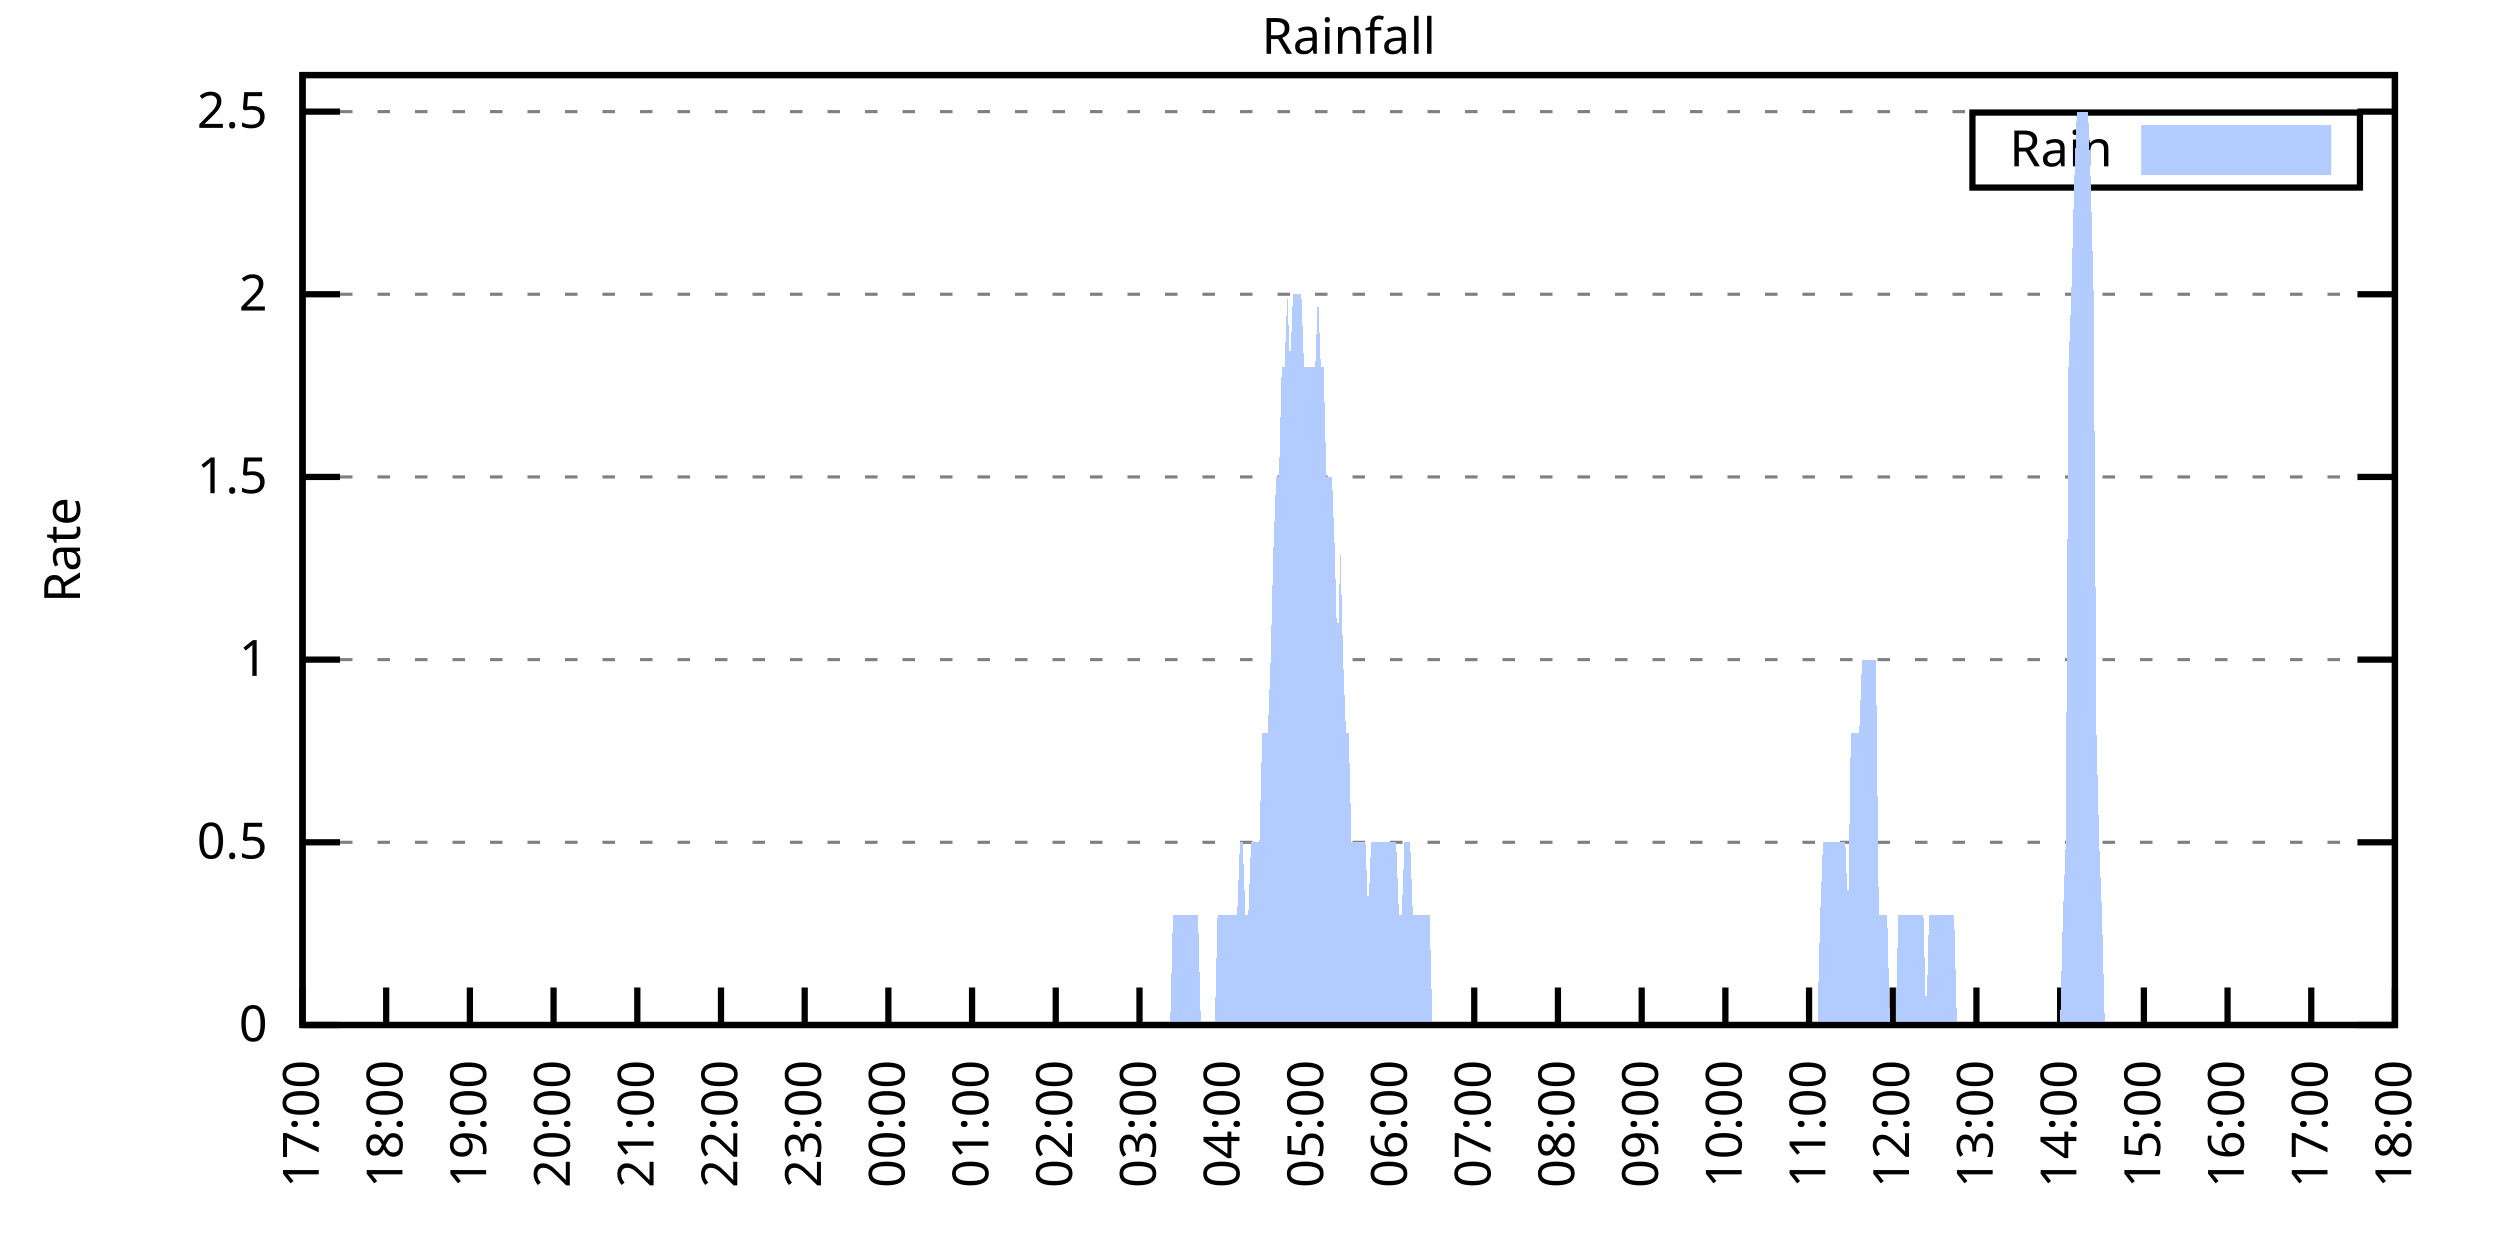
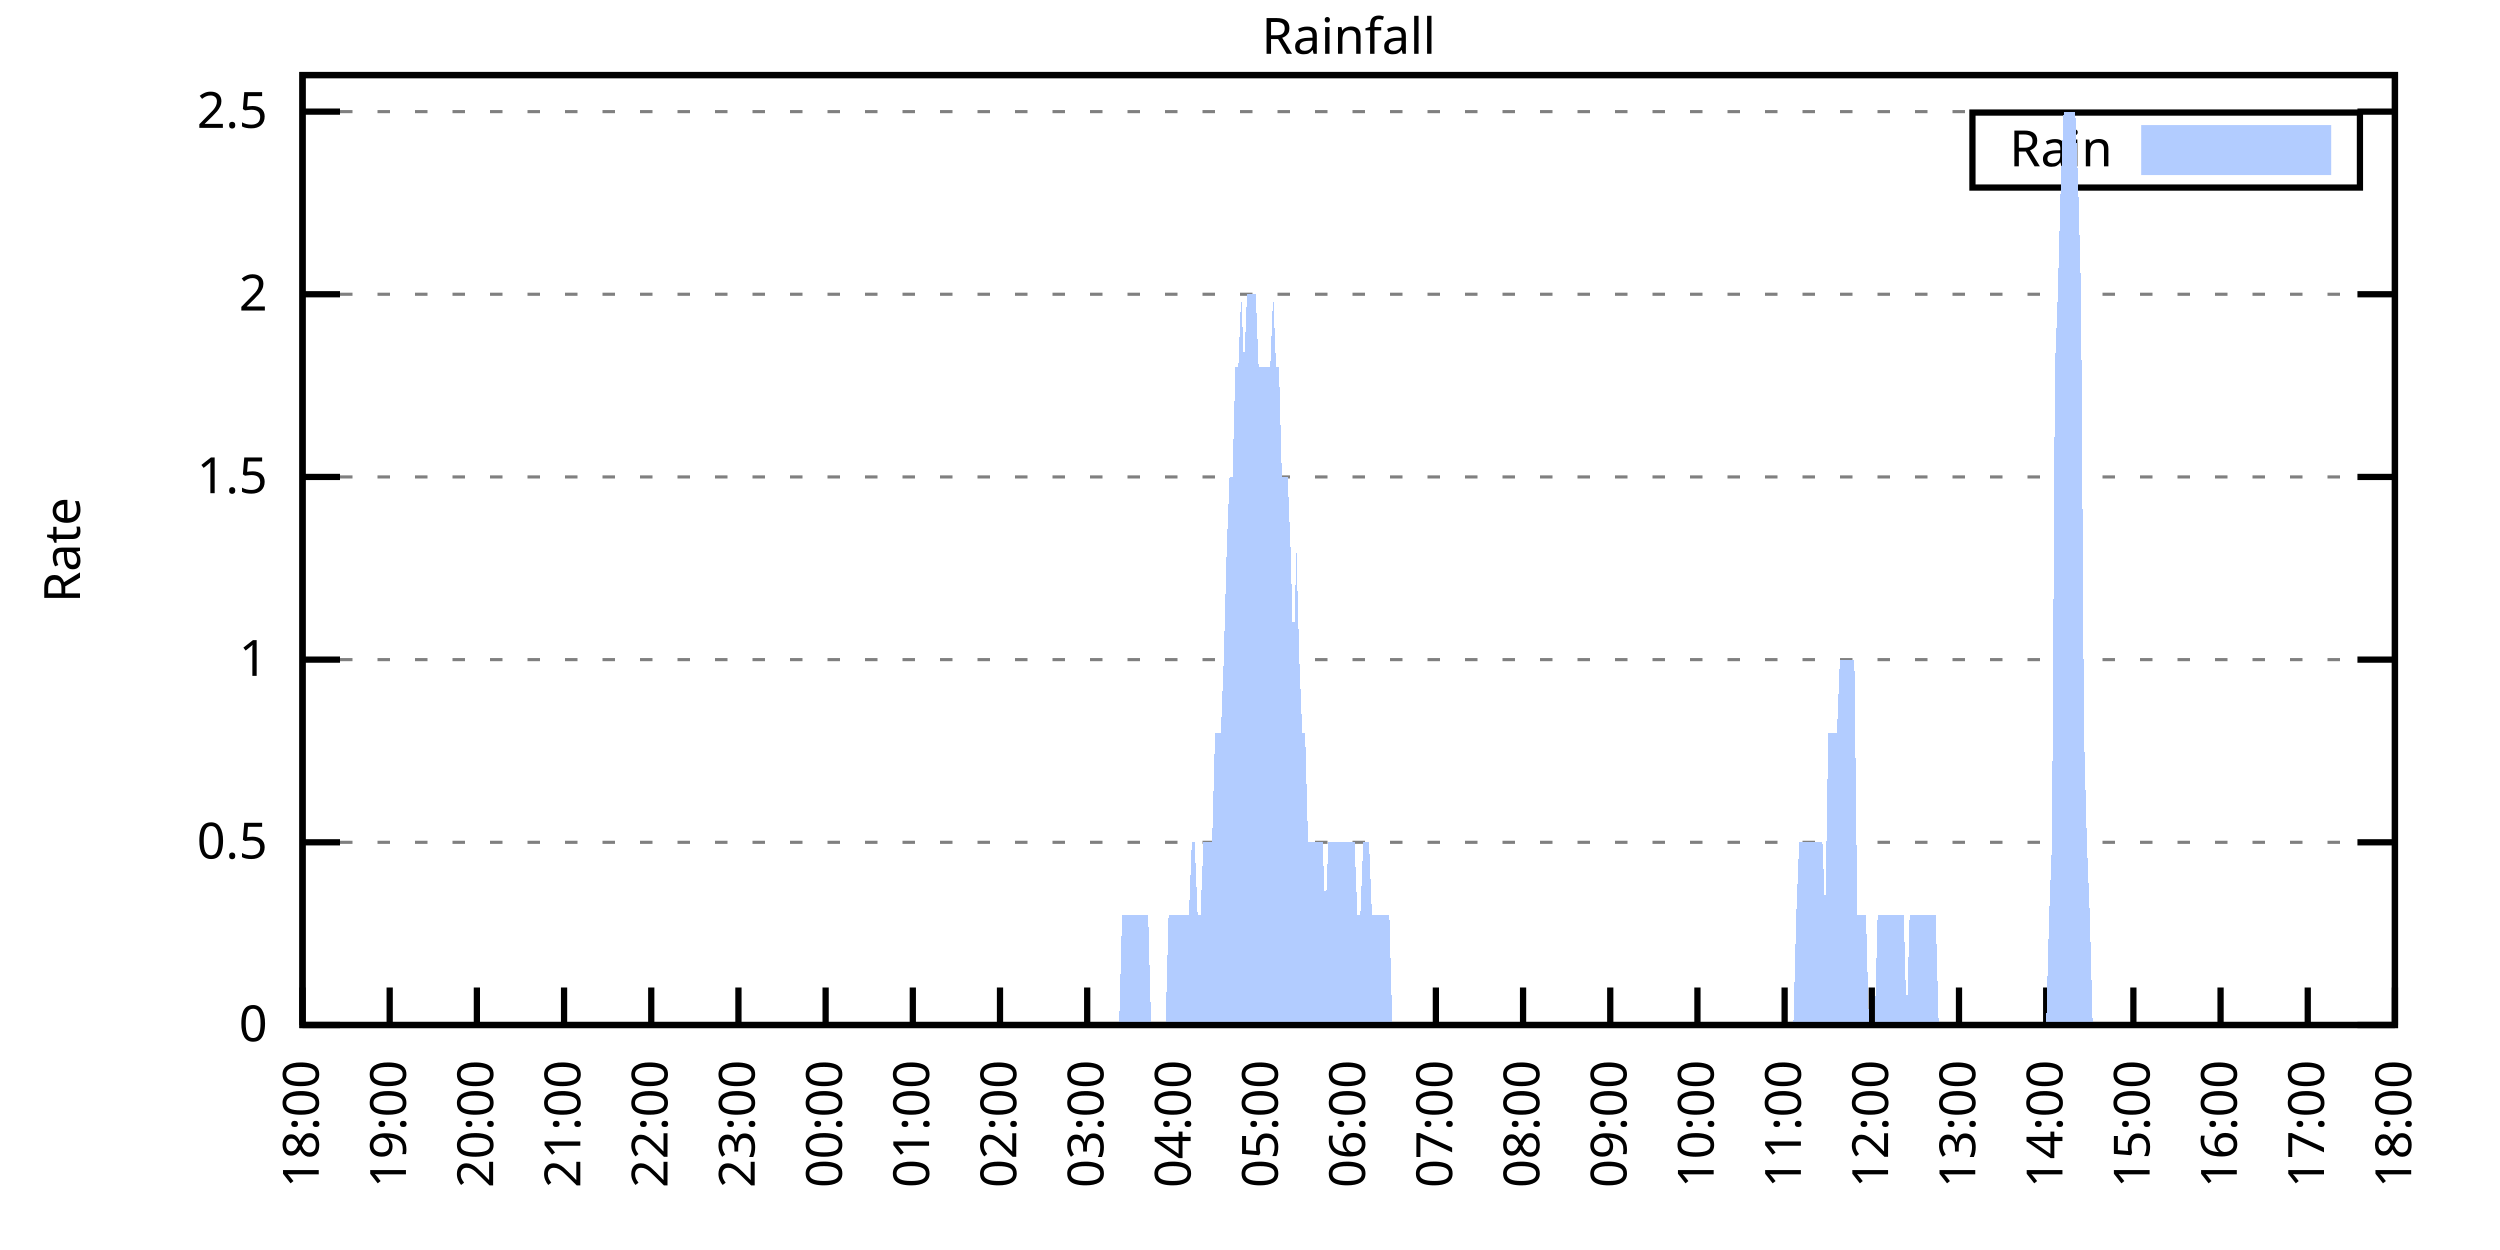
<svg xmlns="http://www.w3.org/2000/svg" xmlns:xlink="http://www.w3.org/1999/xlink" width="400" height="200" viewBox="0 0 400 200">
  <g id="gnuplot_canvas">
    <rect x="0" y="0" width="400" height="200" fill="none" />
    <defs>
      <circle id="gpDot" r="0.5" stroke-width="0.5" stroke="currentColor" />
      <path id="gpPt0" stroke-width="0.333" stroke="currentColor" d="M-1,0 h2 M0,-1 v2" />
      <path id="gpPt1" stroke-width="0.333" stroke="currentColor" d="M-1,-1 L1,1 M1,-1 L-1,1" />
      <path id="gpPt2" stroke-width="0.333" stroke="currentColor" d="M-1,0 L1,0 M0,-1 L0,1 M-1,-1 L1,1 M-1,1 L1,-1" />
      <rect id="gpPt3" stroke-width="0.333" stroke="currentColor" x="-1" y="-1" width="2" height="2" />
      <rect id="gpPt4" stroke-width="0.333" stroke="currentColor" fill="currentColor" x="-1" y="-1" width="2" height="2" />
      <circle id="gpPt5" stroke-width="0.333" stroke="currentColor" cx="0" cy="0" r="1" />
      <use xlink:href="#gpPt5" id="gpPt6" fill="currentColor" stroke="none" />
      <path id="gpPt7" stroke-width="0.333" stroke="currentColor" d="M0,-1.33 L-1.33,0.67 L1.33,0.67 z" />
      <use xlink:href="#gpPt7" id="gpPt8" fill="currentColor" stroke="none" />
      <use xlink:href="#gpPt7" id="gpPt9" stroke="currentColor" transform="rotate(180)" />
      <use xlink:href="#gpPt9" id="gpPt10" fill="currentColor" stroke="none" />
      <use xlink:href="#gpPt3" id="gpPt11" stroke="currentColor" transform="rotate(45)" />
      <use xlink:href="#gpPt11" id="gpPt12" fill="currentColor" stroke="none" />
      <path id="gpPt13" stroke-width="0.333" stroke="currentColor" d="M0,1.330 L1.265,0.411 L0.782,-1.067 L-0.782,-1.076 L-1.265,0.411 z" />
      <use xlink:href="#gpPt13" id="gpPt14" fill="currentColor" stroke="none" />
      <filter id="textbox" filterUnits="objectBoundingBox" x="0" y="0" height="1" width="1">
        <feFlood flood-color="white" flood-opacity="1" result="bgnd" />
        <feComposite in="SourceGraphic" in2="bgnd" operator="atop" />
      </filter>
      <filter id="greybox" filterUnits="objectBoundingBox" x="0" y="0" height="1" width="1">
        <feFlood flood-color="lightgrey" flood-opacity="1" result="grey" />
        <feComposite in="SourceGraphic" in2="grey" operator="atop" />
      </filter>
    </defs>
    <g fill="none" color="white" stroke="currentColor" stroke-width="1.00" stroke-linecap="butt" stroke-linejoin="miter">
</g>
    <g fill="none" color="black" stroke="currentColor" stroke-width="1.00" stroke-linecap="butt" stroke-linejoin="miter">
      <g stroke="none" shape-rendering="crispEdges">
        <polygon fill="rgb(255, 255, 255)" points="48.40,164.00 383.18,164.00 383.18,12.02 48.40,12.02 " />
      </g>
    </g>
    <g fill="none" color="black" stroke="currentColor" stroke-width="1.00" stroke-linecap="butt" stroke-linejoin="miter">
</g>
    <g fill="none" color="black" stroke="black" stroke-width="0.50" stroke-linecap="butt" stroke-linejoin="miter">
</g>
    <g fill="none" color="gray" stroke="currentColor" stroke-width="0.50" stroke-linecap="butt" stroke-linejoin="miter">
      <path stroke="gray" stroke-dasharray="2,4" class="gridline" d="M48.40,164.00 L383.19,164.00  " />
    </g>
    <g fill="none" color="gray" stroke="gray" stroke-width="1.00" stroke-linecap="butt" stroke-linejoin="miter">
</g>
    <g fill="none" color="black" stroke="currentColor" stroke-width="1.00" stroke-linecap="butt" stroke-linejoin="miter">
      <path stroke="black" d="M48.40,164.00 L54.40,164.00 M383.19,164.00 L377.19,164.00  " />
      <g transform="translate(42.80,166.60)" stroke="none" fill="black" font-family="Sans" font-size="8.00" text-anchor="end">
        <text>
          <tspan font-family="Sans"> 0</tspan>
        </text>
      </g>
    </g>
    <g fill="none" color="black" stroke="currentColor" stroke-width="1.00" stroke-linecap="butt" stroke-linejoin="miter">
</g>
    <g fill="none" color="black" stroke="black" stroke-width="0.50" stroke-linecap="butt" stroke-linejoin="miter">
</g>
    <g fill="none" color="gray" stroke="currentColor" stroke-width="0.50" stroke-linecap="butt" stroke-linejoin="miter">
      <path stroke="gray" stroke-dasharray="2,4" class="gridline" d="M48.40,134.77 L383.19,134.77  " />
    </g>
    <g fill="none" color="gray" stroke="gray" stroke-width="1.00" stroke-linecap="butt" stroke-linejoin="miter">
</g>
    <g fill="none" color="black" stroke="currentColor" stroke-width="1.00" stroke-linecap="butt" stroke-linejoin="miter">
      <path stroke="black" d="M48.40,134.77 L54.40,134.77 M383.19,134.77 L377.19,134.77  " />
      <g transform="translate(42.80,137.37)" stroke="none" fill="black" font-family="Sans" font-size="8.00" text-anchor="end">
        <text>
          <tspan font-family="Sans"> 0.5</tspan>
        </text>
      </g>
    </g>
    <g fill="none" color="black" stroke="currentColor" stroke-width="1.00" stroke-linecap="butt" stroke-linejoin="miter">
</g>
    <g fill="none" color="black" stroke="black" stroke-width="0.50" stroke-linecap="butt" stroke-linejoin="miter">
</g>
    <g fill="none" color="gray" stroke="currentColor" stroke-width="0.50" stroke-linecap="butt" stroke-linejoin="miter">
      <path stroke="gray" stroke-dasharray="2,4" class="gridline" d="M48.40,105.54 L383.19,105.54  " />
    </g>
    <g fill="none" color="gray" stroke="gray" stroke-width="1.00" stroke-linecap="butt" stroke-linejoin="miter">
</g>
    <g fill="none" color="black" stroke="currentColor" stroke-width="1.00" stroke-linecap="butt" stroke-linejoin="miter">
      <path stroke="black" d="M48.40,105.54 L54.40,105.54 M383.19,105.54 L377.19,105.54  " />
      <g transform="translate(42.80,108.14)" stroke="none" fill="black" font-family="Sans" font-size="8.00" text-anchor="end">
        <text>
          <tspan font-family="Sans"> 1</tspan>
        </text>
      </g>
    </g>
    <g fill="none" color="black" stroke="currentColor" stroke-width="1.00" stroke-linecap="butt" stroke-linejoin="miter">
</g>
    <g fill="none" color="black" stroke="black" stroke-width="0.50" stroke-linecap="butt" stroke-linejoin="miter">
</g>
    <g fill="none" color="gray" stroke="currentColor" stroke-width="0.50" stroke-linecap="butt" stroke-linejoin="miter">
      <path stroke="gray" stroke-dasharray="2,4" class="gridline" d="M48.40,76.31 L383.19,76.31  " />
    </g>
    <g fill="none" color="gray" stroke="gray" stroke-width="1.00" stroke-linecap="butt" stroke-linejoin="miter">
</g>
    <g fill="none" color="black" stroke="currentColor" stroke-width="1.00" stroke-linecap="butt" stroke-linejoin="miter">
      <path stroke="black" d="M48.40,76.31 L54.40,76.31 M383.19,76.31 L377.19,76.31  " />
      <g transform="translate(42.80,78.91)" stroke="none" fill="black" font-family="Sans" font-size="8.00" text-anchor="end">
        <text>
          <tspan font-family="Sans"> 1.5</tspan>
        </text>
      </g>
    </g>
    <g fill="none" color="black" stroke="currentColor" stroke-width="1.00" stroke-linecap="butt" stroke-linejoin="miter">
</g>
    <g fill="none" color="black" stroke="black" stroke-width="0.50" stroke-linecap="butt" stroke-linejoin="miter">
</g>
    <g fill="none" color="gray" stroke="currentColor" stroke-width="0.50" stroke-linecap="butt" stroke-linejoin="miter">
      <path stroke="gray" stroke-dasharray="2,4" class="gridline" d="M48.40,47.08 L383.19,47.08  " />
    </g>
    <g fill="none" color="gray" stroke="gray" stroke-width="1.00" stroke-linecap="butt" stroke-linejoin="miter">
</g>
    <g fill="none" color="black" stroke="currentColor" stroke-width="1.00" stroke-linecap="butt" stroke-linejoin="miter">
      <path stroke="black" d="M48.40,47.08 L54.40,47.08 M383.19,47.08 L377.19,47.08  " />
      <g transform="translate(42.80,49.68)" stroke="none" fill="black" font-family="Sans" font-size="8.00" text-anchor="end">
        <text>
          <tspan font-family="Sans"> 2</tspan>
        </text>
      </g>
    </g>
    <g fill="none" color="black" stroke="currentColor" stroke-width="1.00" stroke-linecap="butt" stroke-linejoin="miter">
</g>
    <g fill="none" color="black" stroke="black" stroke-width="0.50" stroke-linecap="butt" stroke-linejoin="miter">
</g>
    <g fill="none" color="gray" stroke="currentColor" stroke-width="0.50" stroke-linecap="butt" stroke-linejoin="miter">
      <path stroke="gray" stroke-dasharray="2,4" class="gridline" d="M48.40,17.86 L383.19,17.86  " />
    </g>
    <g fill="none" color="gray" stroke="gray" stroke-width="1.00" stroke-linecap="butt" stroke-linejoin="miter">
</g>
    <g fill="none" color="black" stroke="currentColor" stroke-width="1.00" stroke-linecap="butt" stroke-linejoin="miter">
      <path stroke="black" d="M48.40,17.86 L54.40,17.86 M383.19,17.86 L377.19,17.86  " />
      <g transform="translate(42.80,20.46)" stroke="none" fill="black" font-family="Sans" font-size="8.00" text-anchor="end">
        <text>
          <tspan font-family="Sans"> 2.5</tspan>
        </text>
      </g>
    </g>
    <g fill="none" color="black" stroke="currentColor" stroke-width="1.00" stroke-linecap="butt" stroke-linejoin="miter">
      <path stroke="black" d="M48.40,164.00 L48.40,158.00  " />
      <g transform="translate(51.00,169.60) rotate(270.00)" stroke="none" fill="black" font-family="Sans" font-size="8.00" text-anchor="end">
        <text>
-           <tspan font-family="Sans">17:00</tspan>
-         </text>
-       </g>
-     </g>
-     <g fill="none" color="black" stroke="currentColor" stroke-width="1.00" stroke-linecap="butt" stroke-linejoin="miter">
-       <path stroke="black" d="M61.79,164.00 L61.79,158.00  " />
-       <g transform="translate(64.39,169.60) rotate(270.00)" stroke="none" fill="black" font-family="Sans" font-size="8.00" text-anchor="end">
-         <text>
          <tspan font-family="Sans">18:00</tspan>
        </text>
      </g>
    </g>
    <g fill="none" color="black" stroke="currentColor" stroke-width="1.00" stroke-linecap="butt" stroke-linejoin="miter">
-       <path stroke="black" d="M75.18,164.00 L75.18,158.00  " />
-       <g transform="translate(77.78,169.60) rotate(270.00)" stroke="none" fill="black" font-family="Sans" font-size="8.00" text-anchor="end">
+       <path stroke="black" d="M62.35,164.00 L62.35,158.00  " />
+       <g transform="translate(64.95,169.60) rotate(270.00)" stroke="none" fill="black" font-family="Sans" font-size="8.00" text-anchor="end">
        <text>
          <tspan font-family="Sans">19:00</tspan>
        </text>
      </g>
    </g>
    <g fill="none" color="black" stroke="currentColor" stroke-width="1.00" stroke-linecap="butt" stroke-linejoin="miter">
-       <path stroke="black" d="M88.57,164.00 L88.57,158.00  " />
-       <g transform="translate(91.17,169.60) rotate(270.00)" stroke="none" fill="black" font-family="Sans" font-size="8.00" text-anchor="end">
+       <path stroke="black" d="M76.30,164.00 L76.30,158.00  " />
+       <g transform="translate(78.90,169.60) rotate(270.00)" stroke="none" fill="black" font-family="Sans" font-size="8.00" text-anchor="end">
        <text>
          <tspan font-family="Sans">20:00</tspan>
        </text>
      </g>
    </g>
    <g fill="none" color="black" stroke="currentColor" stroke-width="1.00" stroke-linecap="butt" stroke-linejoin="miter">
-       <path stroke="black" d="M101.97,164.00 L101.97,158.00  " />
-       <g transform="translate(104.57,169.60) rotate(270.00)" stroke="none" fill="black" font-family="Sans" font-size="8.00" text-anchor="end">
+       <path stroke="black" d="M90.25,164.00 L90.25,158.00  " />
+       <g transform="translate(92.85,169.60) rotate(270.00)" stroke="none" fill="black" font-family="Sans" font-size="8.00" text-anchor="end">
        <text>
          <tspan font-family="Sans">21:00</tspan>
        </text>
      </g>
    </g>
    <g fill="none" color="black" stroke="currentColor" stroke-width="1.00" stroke-linecap="butt" stroke-linejoin="miter">
-       <path stroke="black" d="M115.36,164.00 L115.36,158.00  " />
-       <g transform="translate(117.96,169.60) rotate(270.00)" stroke="none" fill="black" font-family="Sans" font-size="8.00" text-anchor="end">
+       <path stroke="black" d="M104.20,164.00 L104.20,158.00  " />
+       <g transform="translate(106.80,169.60) rotate(270.00)" stroke="none" fill="black" font-family="Sans" font-size="8.00" text-anchor="end">
        <text>
          <tspan font-family="Sans">22:00</tspan>
        </text>
      </g>
    </g>
    <g fill="none" color="black" stroke="currentColor" stroke-width="1.00" stroke-linecap="butt" stroke-linejoin="miter">
-       <path stroke="black" d="M128.75,164.00 L128.75,158.00  " />
-       <g transform="translate(131.35,169.60) rotate(270.00)" stroke="none" fill="black" font-family="Sans" font-size="8.00" text-anchor="end">
+       <path stroke="black" d="M118.15,164.00 L118.15,158.00  " />
+       <g transform="translate(120.75,169.60) rotate(270.00)" stroke="none" fill="black" font-family="Sans" font-size="8.00" text-anchor="end">
        <text>
          <tspan font-family="Sans">23:00</tspan>
        </text>
      </g>
    </g>
    <g fill="none" color="black" stroke="currentColor" stroke-width="1.00" stroke-linecap="butt" stroke-linejoin="miter">
-       <path stroke="black" d="M142.14,164.00 L142.14,158.00  " />
-       <g transform="translate(144.74,169.60) rotate(270.00)" stroke="none" fill="black" font-family="Sans" font-size="8.00" text-anchor="end">
+       <path stroke="black" d="M132.10,164.00 L132.10,158.00  " />
+       <g transform="translate(134.70,169.60) rotate(270.00)" stroke="none" fill="black" font-family="Sans" font-size="8.00" text-anchor="end">
        <text>
          <tspan font-family="Sans">00:00</tspan>
        </text>
      </g>
    </g>
    <g fill="none" color="black" stroke="currentColor" stroke-width="1.00" stroke-linecap="butt" stroke-linejoin="miter">
-       <path stroke="black" d="M155.53,164.00 L155.53,158.00  " />
-       <g transform="translate(158.13,169.60) rotate(270.00)" stroke="none" fill="black" font-family="Sans" font-size="8.00" text-anchor="end">
+       <path stroke="black" d="M146.05,164.00 L146.05,158.00  " />
+       <g transform="translate(148.65,169.60) rotate(270.00)" stroke="none" fill="black" font-family="Sans" font-size="8.00" text-anchor="end">
        <text>
          <tspan font-family="Sans">01:00</tspan>
        </text>
      </g>
    </g>
    <g fill="none" color="black" stroke="currentColor" stroke-width="1.00" stroke-linecap="butt" stroke-linejoin="miter">
-       <path stroke="black" d="M168.92,164.00 L168.92,158.00  " />
-       <g transform="translate(171.52,169.60) rotate(270.00)" stroke="none" fill="black" font-family="Sans" font-size="8.00" text-anchor="end">
+       <path stroke="black" d="M160.00,164.00 L160.00,158.00  " />
+       <g transform="translate(162.60,169.60) rotate(270.00)" stroke="none" fill="black" font-family="Sans" font-size="8.00" text-anchor="end">
        <text>
          <tspan font-family="Sans">02:00</tspan>
        </text>
      </g>
    </g>
    <g fill="none" color="black" stroke="currentColor" stroke-width="1.00" stroke-linecap="butt" stroke-linejoin="miter">
-       <path stroke="black" d="M182.32,164.00 L182.32,158.00  " />
-       <g transform="translate(184.92,169.60) rotate(270.00)" stroke="none" fill="black" font-family="Sans" font-size="8.00" text-anchor="end">
+       <path stroke="black" d="M173.95,164.00 L173.95,158.00  " />
+       <g transform="translate(176.55,169.60) rotate(270.00)" stroke="none" fill="black" font-family="Sans" font-size="8.00" text-anchor="end">
        <text>
          <tspan font-family="Sans">03:00</tspan>
        </text>
      </g>
    </g>
    <g fill="none" color="black" stroke="currentColor" stroke-width="1.00" stroke-linecap="butt" stroke-linejoin="miter">
-       <path stroke="black" d="M195.71,164.00 L195.71,158.00  " />
-       <g transform="translate(198.31,169.60) rotate(270.00)" stroke="none" fill="black" font-family="Sans" font-size="8.00" text-anchor="end">
+       <path stroke="black" d="M187.90,164.00 L187.90,158.00  " />
+       <g transform="translate(190.50,169.60) rotate(270.00)" stroke="none" fill="black" font-family="Sans" font-size="8.00" text-anchor="end">
        <text>
          <tspan font-family="Sans">04:00</tspan>
        </text>
      </g>
    </g>
    <g fill="none" color="black" stroke="currentColor" stroke-width="1.00" stroke-linecap="butt" stroke-linejoin="miter">
-       <path stroke="black" d="M209.10,164.00 L209.10,158.00  " />
-       <g transform="translate(211.70,169.60) rotate(270.00)" stroke="none" fill="black" font-family="Sans" font-size="8.00" text-anchor="end">
+       <path stroke="black" d="M201.85,164.00 L201.85,158.00  " />
+       <g transform="translate(204.45,169.60) rotate(270.00)" stroke="none" fill="black" font-family="Sans" font-size="8.00" text-anchor="end">
        <text>
          <tspan font-family="Sans">05:00</tspan>
        </text>
      </g>
    </g>
    <g fill="none" color="black" stroke="currentColor" stroke-width="1.00" stroke-linecap="butt" stroke-linejoin="miter">
-       <path stroke="black" d="M222.49,164.00 L222.49,158.00  " />
-       <g transform="translate(225.09,169.60) rotate(270.00)" stroke="none" fill="black" font-family="Sans" font-size="8.00" text-anchor="end">
+       <path stroke="black" d="M215.80,164.00 L215.80,158.00  " />
+       <g transform="translate(218.40,169.60) rotate(270.00)" stroke="none" fill="black" font-family="Sans" font-size="8.00" text-anchor="end">
        <text>
          <tspan font-family="Sans">06:00</tspan>
        </text>
      </g>
    </g>
    <g fill="none" color="black" stroke="currentColor" stroke-width="1.00" stroke-linecap="butt" stroke-linejoin="miter">
-       <path stroke="black" d="M235.88,164.00 L235.88,158.00  " />
-       <g transform="translate(238.48,169.60) rotate(270.00)" stroke="none" fill="black" font-family="Sans" font-size="8.00" text-anchor="end">
+       <path stroke="black" d="M229.74,164.00 L229.74,158.00  " />
+       <g transform="translate(232.34,169.60) rotate(270.00)" stroke="none" fill="black" font-family="Sans" font-size="8.00" text-anchor="end">
        <text>
          <tspan font-family="Sans">07:00</tspan>
        </text>
      </g>
    </g>
    <g fill="none" color="black" stroke="currentColor" stroke-width="1.00" stroke-linecap="butt" stroke-linejoin="miter">
-       <path stroke="black" d="M249.27,164.00 L249.27,158.00  " />
-       <g transform="translate(251.87,169.60) rotate(270.00)" stroke="none" fill="black" font-family="Sans" font-size="8.00" text-anchor="end">
+       <path stroke="black" d="M243.69,164.00 L243.69,158.00  " />
+       <g transform="translate(246.29,169.60) rotate(270.00)" stroke="none" fill="black" font-family="Sans" font-size="8.00" text-anchor="end">
        <text>
          <tspan font-family="Sans">08:00</tspan>
        </text>
      </g>
    </g>
    <g fill="none" color="black" stroke="currentColor" stroke-width="1.00" stroke-linecap="butt" stroke-linejoin="miter">
-       <path stroke="black" d="M262.67,164.00 L262.67,158.00  " />
-       <g transform="translate(265.27,169.60) rotate(270.00)" stroke="none" fill="black" font-family="Sans" font-size="8.00" text-anchor="end">
+       <path stroke="black" d="M257.64,164.00 L257.64,158.00  " />
+       <g transform="translate(260.24,169.60) rotate(270.00)" stroke="none" fill="black" font-family="Sans" font-size="8.00" text-anchor="end">
        <text>
          <tspan font-family="Sans">09:00</tspan>
        </text>
      </g>
    </g>
    <g fill="none" color="black" stroke="currentColor" stroke-width="1.00" stroke-linecap="butt" stroke-linejoin="miter">
-       <path stroke="black" d="M276.06,164.00 L276.06,158.00  " />
-       <g transform="translate(278.66,169.60) rotate(270.00)" stroke="none" fill="black" font-family="Sans" font-size="8.00" text-anchor="end">
+       <path stroke="black" d="M271.59,164.00 L271.59,158.00  " />
+       <g transform="translate(274.19,169.60) rotate(270.00)" stroke="none" fill="black" font-family="Sans" font-size="8.00" text-anchor="end">
        <text>
          <tspan font-family="Sans">10:00</tspan>
        </text>
      </g>
    </g>
    <g fill="none" color="black" stroke="currentColor" stroke-width="1.00" stroke-linecap="butt" stroke-linejoin="miter">
-       <path stroke="black" d="M289.45,164.00 L289.45,158.00  " />
-       <g transform="translate(292.05,169.60) rotate(270.00)" stroke="none" fill="black" font-family="Sans" font-size="8.00" text-anchor="end">
+       <path stroke="black" d="M285.54,164.00 L285.54,158.00  " />
+       <g transform="translate(288.14,169.60) rotate(270.00)" stroke="none" fill="black" font-family="Sans" font-size="8.00" text-anchor="end">
        <text>
          <tspan font-family="Sans">11:00</tspan>
        </text>
      </g>
    </g>
    <g fill="none" color="black" stroke="currentColor" stroke-width="1.00" stroke-linecap="butt" stroke-linejoin="miter">
-       <path stroke="black" d="M302.84,164.00 L302.84,158.00  " />
-       <g transform="translate(305.44,169.60) rotate(270.00)" stroke="none" fill="black" font-family="Sans" font-size="8.00" text-anchor="end">
+       <path stroke="black" d="M299.49,164.00 L299.49,158.00  " />
+       <g transform="translate(302.09,169.60) rotate(270.00)" stroke="none" fill="black" font-family="Sans" font-size="8.00" text-anchor="end">
        <text>
          <tspan font-family="Sans">12:00</tspan>
        </text>
      </g>
    </g>
    <g fill="none" color="black" stroke="currentColor" stroke-width="1.00" stroke-linecap="butt" stroke-linejoin="miter">
-       <path stroke="black" d="M316.23,164.00 L316.23,158.00  " />
-       <g transform="translate(318.83,169.60) rotate(270.00)" stroke="none" fill="black" font-family="Sans" font-size="8.00" text-anchor="end">
+       <path stroke="black" d="M313.44,164.00 L313.44,158.00  " />
+       <g transform="translate(316.04,169.60) rotate(270.00)" stroke="none" fill="black" font-family="Sans" font-size="8.00" text-anchor="end">
        <text>
          <tspan font-family="Sans">13:00</tspan>
        </text>
      </g>
    </g>
    <g fill="none" color="black" stroke="currentColor" stroke-width="1.00" stroke-linecap="butt" stroke-linejoin="miter">
-       <path stroke="black" d="M329.62,164.00 L329.62,158.00  " />
-       <g transform="translate(332.22,169.60) rotate(270.00)" stroke="none" fill="black" font-family="Sans" font-size="8.00" text-anchor="end">
+       <path stroke="black" d="M327.39,164.00 L327.39,158.00  " />
+       <g transform="translate(329.99,169.60) rotate(270.00)" stroke="none" fill="black" font-family="Sans" font-size="8.00" text-anchor="end">
        <text>
          <tspan font-family="Sans">14:00</tspan>
        </text>
      </g>
    </g>
    <g fill="none" color="black" stroke="currentColor" stroke-width="1.00" stroke-linecap="butt" stroke-linejoin="miter">
-       <path stroke="black" d="M343.02,164.00 L343.02,158.00  " />
-       <g transform="translate(345.62,169.60) rotate(270.00)" stroke="none" fill="black" font-family="Sans" font-size="8.00" text-anchor="end">
+       <path stroke="black" d="M341.34,164.00 L341.34,158.00  " />
+       <g transform="translate(343.94,169.60) rotate(270.00)" stroke="none" fill="black" font-family="Sans" font-size="8.00" text-anchor="end">
        <text>
          <tspan font-family="Sans">15:00</tspan>
        </text>
      </g>
    </g>
    <g fill="none" color="black" stroke="currentColor" stroke-width="1.00" stroke-linecap="butt" stroke-linejoin="miter">
-       <path stroke="black" d="M356.41,164.00 L356.41,158.00  " />
-       <g transform="translate(359.01,169.60) rotate(270.00)" stroke="none" fill="black" font-family="Sans" font-size="8.00" text-anchor="end">
+       <path stroke="black" d="M355.29,164.00 L355.29,158.00  " />
+       <g transform="translate(357.89,169.60) rotate(270.00)" stroke="none" fill="black" font-family="Sans" font-size="8.00" text-anchor="end">
        <text>
          <tspan font-family="Sans">16:00</tspan>
        </text>
      </g>
    </g>
    <g fill="none" color="black" stroke="currentColor" stroke-width="1.00" stroke-linecap="butt" stroke-linejoin="miter">
-       <path stroke="black" d="M369.80,164.00 L369.80,158.00  " />
-       <g transform="translate(372.40,169.60) rotate(270.00)" stroke="none" fill="black" font-family="Sans" font-size="8.00" text-anchor="end">
+       <path stroke="black" d="M369.24,164.00 L369.24,158.00  " />
+       <g transform="translate(371.84,169.60) rotate(270.00)" stroke="none" fill="black" font-family="Sans" font-size="8.00" text-anchor="end">
        <text>
          <tspan font-family="Sans">17:00</tspan>
        </text>
      </g>
    </g>
    <g fill="none" color="black" stroke="currentColor" stroke-width="1.00" stroke-linecap="butt" stroke-linejoin="miter">
      <path stroke="black" d="M383.19,164.00 L383.19,158.00  " />
      <g transform="translate(385.79,169.60) rotate(270.00)" stroke="none" fill="black" font-family="Sans" font-size="8.00" text-anchor="end">
        <text>
          <tspan font-family="Sans">18:00</tspan>
        </text>
      </g>
    </g>
    <g fill="none" color="black" stroke="currentColor" stroke-width="1.00" stroke-linecap="butt" stroke-linejoin="miter">
</g>
    <g fill="none" color="black" stroke="currentColor" stroke-width="1.00" stroke-linecap="butt" stroke-linejoin="miter">
      <path stroke="black" d="M48.40,12.01 L48.40,164.00 L383.19,164.00 L383.19,12.01 L48.40,12.01 Z  " />
    </g>
    <g fill="none" color="black" stroke="currentColor" stroke-width="1.00" stroke-linecap="butt" stroke-linejoin="miter">
</g>
    <g fill="none" color="black" stroke="currentColor" stroke-width="1.00" stroke-linecap="butt" stroke-linejoin="miter">
      <path stroke="black" d="M315.59,30.01 L315.59,18.01 L377.59,18.01 L377.59,30.01 L315.59,30.01 Z  " />
    </g>
    <g id="Rainfall_plot_1">
      <g fill="none" color="white" stroke="black" stroke-width="2.00" stroke-linecap="butt" stroke-linejoin="miter">
</g>
      <g fill="none" color="black" stroke="currentColor" stroke-width="2.00" stroke-linecap="butt" stroke-linejoin="miter">
        <g transform="translate(337.99,26.61)" stroke="none" fill="black" font-family="Sans" font-size="8.00" text-anchor="end">
          <text>
            <tspan font-family="Sans">Rain</tspan>
          </text>
        </g>
      </g>
      <g fill="none" color="black" stroke="currentColor" stroke-width="2.00" stroke-linecap="butt" stroke-linejoin="miter">
        <g stroke="none" shape-rendering="crispEdges">
          <polygon fill="rgb(178, 204, 255)" points="343.59,27.01 371.99,27.01 371.99,21.01 343.59,21.01 " />
        </g>
        <path stroke="rgb(178, 204, 255)" d="M343.59,27.01 L371.99,27.01 L371.99,21.01 L343.59,21.01 L343.59,27.01 Z  " />
      </g>
      <g fill="none" color="black" stroke="currentColor" stroke-width="2.00" stroke-linecap="butt" stroke-linejoin="miter">
        <g stroke="none" shape-rendering="crispEdges">
-           <polygon fill="rgb(178, 204, 255)" points="58.67,164.00 59.11,164.00 59.56,164.00 60.01,164.00 60.45,164.00 60.90,164.00 61.35,164.00 61.79,164.00 62.24,164.00 62.68,164.00 63.13,164.00 63.58,164.00 64.02,164.00 64.47,164.00 64.92,164.00 65.36,164.00 65.81,164.00 66.26,164.00 66.70,164.00 67.15,164.00 67.59,164.00 68.04,164.00 68.49,164.00 68.93,164.00 69.38,164.00 69.83,164.00 70.27,164.00 70.72,164.00 71.17,164.00 71.61,164.00 72.06,164.00 72.50,164.00 72.95,164.00 73.40,164.00 73.84,164.00 74.29,164.00 74.74,164.00 75.18,164.00 75.63,164.00 76.08,164.00 76.52,164.00 76.97,164.00 77.42,164.00 77.86,164.00 78.31,164.00 78.75,164.00 79.20,164.00 79.65,164.00 80.09,164.00 80.54,164.00 80.99,164.00 81.43,164.00 81.88,164.00 82.33,164.00 82.77,164.00 83.22,164.00 83.66,164.00 84.11,164.00 84.56,164.00 85.00,164.00 85.45,164.00 85.90,164.00 86.34,164.00 86.79,164.00 87.24,164.00 87.68,164.00 88.13,164.00 88.57,164.00 89.02,164.00 89.47,164.00 89.91,164.00 90.36,164.00 90.81,164.00 91.25,164.00 91.70,164.00 92.15,164.00 92.59,164.00 93.04,164.00 93.49,164.00 93.93,164.00 94.38,164.00 94.82,164.00 95.27,164.00 95.72,164.00 96.16,164.00 96.61,164.00 97.06,164.00 97.50,164.00 97.95,164.00 98.40,164.00 98.84,164.00 99.29,164.00 99.73,164.00 100.18,164.00 100.63,164.00 101.07,164.00 101.52,164.00 101.97,164.00 102.41,164.00 102.86,164.00 103.31,164.00 103.75,164.00 104.20,164.00 104.64,164.00 105.09,164.00 105.54,164.00 105.98,164.00 106.43,164.00 106.88,164.00 107.32,164.00 107.77,164.00 108.22,164.00 108.66,164.00 109.11,164.00 109.55,164.00 110.00,164.00 110.45,164.00 110.89,164.00 111.34,164.00 111.79,164.00 112.23,164.00 112.68,164.00 113.13,164.00 113.57,164.00 114.02,164.00 114.47,164.00 114.91,164.00 115.36,164.00 115.80,164.00 116.25,164.00 116.70,164.00 117.14,164.00 117.59,164.00 118.04,164.00 118.48,164.00 118.93,164.00 119.38,164.00 119.82,164.00 120.27,164.00 120.71,164.00 121.16,164.00 121.61,164.00 122.05,164.00 122.50,164.00 122.95,164.00 123.39,164.00 123.84,164.00 124.29,164.00 124.73,164.00 125.18,164.00 125.62,164.00 126.07,164.00 126.52,164.00 126.96,164.00 127.41,164.00 127.86,164.00 128.30,164.00 128.75,164.00 129.20,164.00 129.64,164.00 130.09,164.00 130.54,164.00 130.98,164.00 131.43,164.00 131.87,164.00 132.32,164.00 132.77,164.00 133.21,164.00 133.66,164.00 134.11,164.00 134.55,164.00 135.00,164.00 135.45,164.00 135.89,164.00 136.34,164.00 136.78,164.00 137.23,164.00 137.68,164.00 138.12,164.00 138.57,164.00 139.02,164.00 139.46,164.00 139.91,164.00 140.36,164.00 140.80,164.00 141.25,164.00 141.69,164.00 142.14,164.00 142.59,164.00 143.03,164.00 143.48,164.00 143.93,164.00 144.37,164.00 144.82,164.00 145.27,164.00 145.71,164.00 146.16,164.00 146.61,164.00 147.05,164.00 147.50,164.00 147.94,164.00 148.39,164.00 148.84,164.00 149.28,164.00 149.73,164.00 150.18,164.00 150.62,164.00 151.07,164.00 151.52,164.00 151.96,164.00 152.41,164.00 152.85,164.00 153.30,164.00 153.75,164.00 154.19,164.00 154.64,164.00 155.09,164.00 155.53,164.00 155.98,164.00 156.43,164.00 156.87,164.00 157.32,164.00 157.76,164.00 158.21,164.00 158.66,164.00 159.10,164.00 159.55,164.00 160.00,164.00 160.44,164.00 160.89,164.00 161.34,164.00 161.78,164.00 162.23,164.00 162.67,164.00 163.12,164.00 163.57,164.00 164.01,164.00 164.46,164.00 164.91,164.00 165.35,164.00 165.80,164.00 166.25,164.00 166.69,164.00 167.14,164.00 167.59,164.00 168.03,164.00 168.48,164.00 168.92,164.00 169.37,164.00 169.82,164.00 170.26,164.00 170.71,164.00 171.16,164.00 171.60,164.00 172.05,164.00 172.50,164.00 172.94,164.00 173.39,164.00 173.83,164.00 174.28,164.00 174.73,164.00 175.17,164.00 175.62,164.00 176.07,164.00 176.51,164.00 176.96,164.00 177.41,164.00 177.85,164.00 178.30,164.00 178.74,164.00 179.19,164.00 179.64,164.00 180.08,164.00 180.53,164.00 180.98,164.00 181.42,164.00 181.87,164.00 182.32,164.00 182.76,164.00 183.21,164.00 183.66,164.00 184.10,164.00 184.55,164.00 184.99,164.00 185.44,164.00 185.89,164.00 186.33,164.00 186.78,164.00 187.23,164.00 187.67,146.46 188.12,146.46 188.57,146.46 189.01,146.46 189.46,146.46 189.90,146.46 190.35,146.46 190.80,146.46 191.24,146.46 191.69,146.46 192.14,164.00 192.58,164.00 193.03,164.00 193.48,164.00 193.92,164.00 194.37,164.00 194.81,146.46 195.26,146.46 195.71,146.46 196.15,146.46 196.60,146.46 197.05,146.46 197.49,146.46 197.94,146.46 198.39,134.77 198.83,134.77 199.28,146.46 199.73,146.46 200.17,134.77 200.62,134.77 201.06,134.77 201.51,134.77 201.96,117.23 202.40,117.23 202.85,117.23 203.30,105.54 203.74,88.00 204.19,76.31 204.64,76.31 205.08,58.78 205.53,58.78 205.97,47.08 206.42,58.78 206.87,47.08 207.31,47.08 207.76,47.08 208.21,47.08 208.65,58.78 209.10,58.78 209.55,58.78 209.99,58.78 210.44,58.78 210.88,47.08 211.33,58.78 211.78,58.78 212.22,76.31 212.67,76.31 213.12,76.31 213.56,88.00 214.01,105.54 214.46,88.00 214.90,105.54 215.35,117.23 215.80,117.23 216.24,134.77 216.69,134.77 217.13,134.77 217.58,134.77 218.03,134.77 218.47,134.77 218.92,146.46 219.37,134.77 219.81,134.77 220.26,134.77 220.71,134.77 221.15,134.77 221.60,134.77 222.04,134.77 222.49,134.77 222.94,134.77 223.38,134.77 223.83,146.46 224.28,146.46 224.72,134.77 225.17,134.77 225.62,134.77 226.06,146.46 226.51,146.46 226.95,146.46 227.40,146.46 227.85,146.46 228.29,146.46 228.74,146.46 229.19,164.00 229.63,164.00 230.08,164.00 230.53,164.00 230.97,164.00 231.42,164.00 231.86,164.00 232.31,164.00 232.76,164.00 233.20,164.00 233.65,164.00 234.10,164.00 234.54,164.00 234.99,164.00 235.44,164.00 235.88,164.00 236.33,164.00 236.78,164.00 237.22,164.00 237.67,164.00 238.11,164.00 238.56,164.00 239.01,164.00 239.45,164.00 239.90,164.00 240.35,164.00 240.79,164.00 241.24,164.00 241.69,164.00 242.13,164.00 242.58,164.00 243.02,164.00 243.47,164.00 243.92,164.00 244.36,164.00 244.81,164.00 245.26,164.00 245.70,164.00 246.15,164.00 246.60,164.00 247.04,164.00 247.49,164.00 247.93,164.00 248.38,164.00 248.83,164.00 249.27,164.00 249.72,164.00 250.17,164.00 250.61,164.00 251.06,164.00 251.51,164.00 251.95,164.00 252.40,164.00 252.85,164.00 253.29,164.00 253.74,164.00 254.18,164.00 254.63,164.00 255.08,164.00 255.52,164.00 255.97,164.00 256.42,164.00 256.86,164.00 257.31,164.00 257.76,164.00 258.20,164.00 258.65,164.00 259.09,164.00 259.54,164.00 259.99,164.00 260.43,164.00 260.88,164.00 261.33,164.00 261.77,164.00 262.22,164.00 262.67,164.00 263.11,164.00 263.56,164.00 264.00,164.00 264.45,164.00 264.90,164.00 265.34,164.00 265.79,164.00 266.24,164.00 266.68,164.00 267.13,164.00 267.58,164.00 268.02,164.00 268.47,164.00 268.92,164.00 269.36,164.00 269.81,164.00 270.25,164.00 270.70,164.00 271.15,164.00 271.59,164.00 272.04,164.00 272.49,164.00 272.93,164.00 273.38,164.00 273.83,164.00 274.27,164.00 274.72,164.00 275.16,164.00 275.61,164.00 276.06,164.00 276.50,164.00 276.95,164.00 277.40,164.00 277.84,164.00 278.29,164.00 278.74,164.00 279.18,164.00 279.63,164.00 280.07,164.00 280.52,164.00 280.97,164.00 281.41,164.00 281.86,164.00 282.31,164.00 282.75,164.00 283.20,164.00 283.65,164.00 284.09,164.00 284.54,164.00 284.98,164.00 285.43,164.00 285.88,164.00 286.32,164.00 286.77,164.00 287.22,164.00 287.66,164.00 288.11,164.00 288.56,164.00 289.00,164.00 289.45,164.00 289.90,164.00 290.34,164.00 290.79,164.00 291.23,146.46 291.68,134.77 292.13,134.77 292.57,134.77 293.02,134.77 293.47,134.77 293.91,134.77 294.36,134.77 294.81,134.77 295.25,134.77 295.70,146.46 296.14,117.23 296.59,117.23 297.04,117.23 297.48,117.23 297.93,105.54 298.38,105.54 298.82,105.54 299.27,105.54 299.72,105.54 300.16,105.54 300.61,146.46 301.05,146.46 301.50,146.46 301.95,146.46 302.39,164.00 302.84,164.00 303.29,164.00 303.73,146.46 304.18,146.46 304.63,146.46 305.07,146.46 305.52,146.46 305.97,146.46 306.41,146.46 306.86,146.46 307.30,146.46 307.75,146.46 308.20,164.00 308.64,146.46 309.09,146.46 309.54,146.46 309.98,146.46 310.43,146.46 310.88,146.46 311.32,146.46 311.77,146.46 312.21,146.46 312.66,146.46 313.11,164.00 313.55,164.00 314.00,164.00 314.45,164.00 314.89,164.00 315.34,164.00 315.79,164.00 316.23,164.00 316.68,164.00 317.12,164.00 317.57,164.00 318.02,164.00 318.46,164.00 318.91,164.00 319.36,164.00 319.80,164.00 320.25,164.00 320.70,164.00 321.14,164.00 321.59,164.00 322.04,164.00 322.48,164.00 322.93,164.00 323.37,164.00 323.82,164.00 324.27,164.00 324.71,164.00 325.16,164.00 325.61,164.00 326.05,164.00 326.50,164.00 326.95,164.00 327.39,164.00 327.84,164.00 328.28,164.00 328.73,164.00 329.18,164.00 329.62,164.00 330.07,146.46 330.52,134.77 330.96,58.78 331.41,47.08 331.86,29.55 332.30,17.86 332.75,17.86 333.19,17.86 333.64,17.86 334.09,17.86 334.53,29.55 334.98,47.08 335.43,117.23 335.87,134.77 336.32,146.46 336.77,164.00 337.21,164.00 337.66,164.00 338.10,164.00 338.55,164.00 339.00,164.00 339.44,164.00 339.89,164.00 340.34,164.00 340.78,164.00 341.23,164.00 341.68,164.00 342.12,164.00 342.57,164.00 343.02,164.00 343.46,164.00 343.91,164.00 344.35,164.00 344.80,164.00 345.25,164.00 345.69,164.00 346.14,164.00 346.59,164.00 347.03,164.00 347.48,164.00 347.93,164.00 348.37,164.00 348.82,164.00 349.26,164.00 349.71,164.00 350.16,164.00 350.60,164.00 351.05,164.00 351.50,164.00 351.94,164.00 352.39,164.00 352.84,164.00 353.28,164.00 353.73,164.00 354.17,164.00 354.62,164.00 355.07,164.00 355.51,164.00 355.96,164.00 356.41,164.00 356.85,164.00 357.30,164.00 357.75,164.00 358.19,164.00 358.64,164.00 359.09,164.00 359.53,164.00 359.98,164.00 360.42,164.00 360.87,164.00 361.32,164.00 361.76,164.00 362.21,164.00 362.66,164.00 363.10,164.00 363.55,164.00 364.00,164.00 364.44,164.00 364.89,164.00 365.33,164.00 365.78,164.00 366.23,164.00 366.67,164.00 367.12,164.00 367.57,164.00 368.01,164.00 368.46,164.00 368.91,164.00 369.35,164.00 369.80,164.00 370.24,164.00 370.69,164.00 371.14,164.00 371.58,164.00 372.03,164.00 372.48,164.00 372.92,164.00 373.37,164.00 373.82,164.00 374.26,164.00 374.71,164.00 375.16,164.00 375.60,164.00 376.05,164.00 376.49,164.00 376.94,164.00 377.39,164.00 377.83,164.00 378.28,164.00 378.73,164.00 379.17,164.00 379.62,164.00 379.62,164.00 58.67,164.00 " />
+           <polygon fill="rgb(178, 204, 255)" points="48.86,164.00 49.33,164.00 49.79,164.00 50.26,164.00 50.72,164.00 51.19,164.00 51.65,164.00 52.12,164.00 52.58,164.00 53.05,164.00 53.51,164.00 53.98,164.00 54.44,164.00 54.91,164.00 55.37,164.00 55.84,164.00 56.30,164.00 56.77,164.00 57.23,164.00 57.70,164.00 58.16,164.00 58.63,164.00 59.09,164.00 59.56,164.00 60.02,164.00 60.49,164.00 60.95,164.00 61.42,164.00 61.88,164.00 62.35,164.00 62.81,164.00 63.28,164.00 63.74,164.00 64.21,164.00 64.67,164.00 65.14,164.00 65.60,164.00 66.07,164.00 66.53,164.00 67.00,164.00 67.46,164.00 67.93,164.00 68.39,164.00 68.86,164.00 69.32,164.00 69.79,164.00 70.25,164.00 70.72,164.00 71.18,164.00 71.65,164.00 72.11,164.00 72.58,164.00 73.04,164.00 73.51,164.00 73.97,164.00 74.44,164.00 74.90,164.00 75.37,164.00 75.83,164.00 76.30,164.00 76.76,164.00 77.23,164.00 77.69,164.00 78.16,164.00 78.62,164.00 79.09,164.00 79.55,164.00 80.02,164.00 80.48,164.00 80.95,164.00 81.41,164.00 81.88,164.00 82.34,164.00 82.81,164.00 83.27,164.00 83.74,164.00 84.20,164.00 84.67,164.00 85.13,164.00 85.60,164.00 86.06,164.00 86.53,164.00 86.99,164.00 87.46,164.00 87.92,164.00 88.39,164.00 88.85,164.00 89.32,164.00 89.78,164.00 90.25,164.00 90.71,164.00 91.18,164.00 91.64,164.00 92.11,164.00 92.57,164.00 93.04,164.00 93.50,164.00 93.97,164.00 94.43,164.00 94.90,164.00 95.36,164.00 95.83,164.00 96.29,164.00 96.76,164.00 97.22,164.00 97.69,164.00 98.15,164.00 98.62,164.00 99.08,164.00 99.55,164.00 100.01,164.00 100.48,164.00 100.94,164.00 101.41,164.00 101.87,164.00 102.34,164.00 102.80,164.00 103.27,164.00 103.73,164.00 104.20,164.00 104.66,164.00 105.13,164.00 105.59,164.00 106.06,164.00 106.52,164.00 106.99,164.00 107.45,164.00 107.92,164.00 108.38,164.00 108.85,164.00 109.31,164.00 109.78,164.00 110.24,164.00 110.71,164.00 111.17,164.00 111.64,164.00 112.10,164.00 112.57,164.00 113.03,164.00 113.50,164.00 113.96,164.00 114.43,164.00 114.89,164.00 115.36,164.00 115.82,164.00 116.29,164.00 116.75,164.00 117.22,164.00 117.68,164.00 118.15,164.00 118.61,164.00 119.08,164.00 119.54,164.00 120.01,164.00 120.47,164.00 120.94,164.00 121.40,164.00 121.87,164.00 122.33,164.00 122.80,164.00 123.26,164.00 123.73,164.00 124.19,164.00 124.66,164.00 125.12,164.00 125.59,164.00 126.05,164.00 126.52,164.00 126.98,164.00 127.45,164.00 127.91,164.00 128.38,164.00 128.84,164.00 129.31,164.00 129.77,164.00 130.24,164.00 130.70,164.00 131.17,164.00 131.63,164.00 132.10,164.00 132.56,164.00 133.03,164.00 133.49,164.00 133.96,164.00 134.42,164.00 134.89,164.00 135.35,164.00 135.82,164.00 136.28,164.00 136.75,164.00 137.21,164.00 137.68,164.00 138.14,164.00 138.61,164.00 139.07,164.00 139.54,164.00 140.00,164.00 140.47,164.00 140.93,164.00 141.40,164.00 141.86,164.00 142.33,164.00 142.79,164.00 143.26,164.00 143.72,164.00 144.19,164.00 144.65,164.00 145.12,164.00 145.58,164.00 146.05,164.00 146.51,164.00 146.98,164.00 147.44,164.00 147.91,164.00 148.37,164.00 148.84,164.00 149.30,164.00 149.77,164.00 150.23,164.00 150.70,164.00 151.16,164.00 151.63,164.00 152.09,164.00 152.56,164.00 153.02,164.00 153.49,164.00 153.95,164.00 154.42,164.00 154.88,164.00 155.35,164.00 155.81,164.00 156.28,164.00 156.74,164.00 157.21,164.00 157.67,164.00 158.14,164.00 158.60,164.00 159.07,164.00 159.53,164.00 160.00,164.00 160.46,164.00 160.93,164.00 161.39,164.00 161.86,164.00 162.32,164.00 162.79,164.00 163.25,164.00 163.72,164.00 164.18,164.00 164.65,164.00 165.11,164.00 165.58,164.00 166.04,164.00 166.51,164.00 166.97,164.00 167.44,164.00 167.90,164.00 168.37,164.00 168.83,164.00 169.30,164.00 169.76,164.00 170.23,164.00 170.69,164.00 171.16,164.00 171.62,164.00 172.09,164.00 172.55,164.00 173.02,164.00 173.48,164.00 173.95,164.00 174.41,164.00 174.88,164.00 175.34,164.00 175.81,164.00 176.27,164.00 176.74,164.00 177.20,164.00 177.67,164.00 178.13,164.00 178.60,164.00 179.06,164.00 179.53,146.46 179.99,146.46 180.46,146.46 180.92,146.46 181.39,146.46 181.85,146.46 182.32,146.46 182.78,146.46 183.25,146.46 183.71,146.46 184.18,164.00 184.64,164.00 185.11,164.00 185.57,164.00 186.04,164.00 186.50,164.00 186.97,146.46 187.43,146.46 187.90,146.46 188.36,146.46 188.83,146.46 189.29,146.46 189.76,146.46 190.22,146.46 190.69,134.77 191.15,134.77 191.62,146.46 192.08,146.46 192.55,134.77 193.01,134.77 193.48,134.77 193.94,134.77 194.41,117.23 194.87,117.23 195.34,117.23 195.80,105.54 196.27,88.00 196.73,76.31 197.20,76.31 197.66,58.78 198.13,58.78 198.59,47.08 199.06,58.78 199.52,47.08 199.99,47.08 200.45,47.08 200.92,47.08 201.38,58.78 201.85,58.78 202.31,58.78 202.78,58.78 203.24,58.78 203.71,47.08 204.17,58.78 204.64,58.78 205.10,76.31 205.57,76.31 206.03,76.31 206.50,88.00 206.96,105.54 207.43,88.00 207.89,105.54 208.36,117.23 208.82,117.23 209.29,134.77 209.75,134.77 210.22,134.77 210.68,134.77 211.15,134.77 211.61,134.77 212.08,146.46 212.54,134.77 213.01,134.77 213.47,134.77 213.94,134.77 214.40,134.77 214.87,134.77 215.33,134.77 215.80,134.77 216.26,134.77 216.72,134.77 217.19,146.46 217.65,146.46 218.12,134.77 218.58,134.77 219.05,134.77 219.51,146.46 219.98,146.46 220.44,146.46 220.91,146.46 221.37,146.46 221.84,146.46 222.30,146.46 222.77,164.00 223.23,164.00 223.70,164.00 224.16,164.00 224.63,164.00 225.09,164.00 225.56,164.00 226.02,164.00 226.49,164.00 226.95,164.00 227.42,164.00 227.88,164.00 228.35,164.00 228.81,164.00 229.28,164.00 229.74,164.00 230.21,164.00 230.67,164.00 231.14,164.00 231.60,164.00 232.07,164.00 232.53,164.00 233.00,164.00 233.46,164.00 233.93,164.00 234.39,164.00 234.86,164.00 235.32,164.00 235.79,164.00 236.25,164.00 236.72,164.00 237.18,164.00 237.65,164.00 238.11,164.00 238.58,164.00 239.04,164.00 239.51,164.00 239.97,164.00 240.44,164.00 240.90,164.00 241.37,164.00 241.83,164.00 242.30,164.00 242.76,164.00 243.23,164.00 243.69,164.00 244.16,164.00 244.62,164.00 245.09,164.00 245.55,164.00 246.02,164.00 246.48,164.00 246.95,164.00 247.41,164.00 247.88,164.00 248.34,164.00 248.81,164.00 249.27,164.00 249.74,164.00 250.20,164.00 250.67,164.00 251.13,164.00 251.60,164.00 252.06,164.00 252.53,164.00 252.99,164.00 253.46,164.00 253.92,164.00 254.39,164.00 254.85,164.00 255.32,164.00 255.78,164.00 256.25,164.00 256.71,164.00 257.18,164.00 257.64,164.00 258.11,164.00 258.57,164.00 259.04,164.00 259.50,164.00 259.97,164.00 260.43,164.00 260.90,164.00 261.36,164.00 261.83,164.00 262.29,164.00 262.76,164.00 263.22,164.00 263.69,164.00 264.15,164.00 264.62,164.00 265.08,164.00 265.55,164.00 266.01,164.00 266.48,164.00 266.94,164.00 267.41,164.00 267.87,164.00 268.34,164.00 268.80,164.00 269.27,164.00 269.73,164.00 270.20,164.00 270.66,164.00 271.13,164.00 271.59,164.00 272.06,164.00 272.52,164.00 272.99,164.00 273.45,164.00 273.92,164.00 274.38,164.00 274.85,164.00 275.31,164.00 275.78,164.00 276.24,164.00 276.71,164.00 277.17,164.00 277.64,164.00 278.10,164.00 278.57,164.00 279.03,164.00 279.50,164.00 279.96,164.00 280.43,164.00 280.89,164.00 281.36,164.00 281.82,164.00 282.29,164.00 282.75,164.00 283.22,164.00 283.68,164.00 284.15,164.00 284.61,164.00 285.08,164.00 285.54,164.00 286.01,164.00 286.47,164.00 286.94,164.00 287.40,146.46 287.87,134.77 288.33,134.77 288.80,134.77 289.26,134.77 289.73,134.77 290.19,134.77 290.66,134.77 291.12,134.77 291.59,134.77 292.05,146.46 292.52,117.23 292.98,117.23 293.45,117.23 293.91,117.23 294.38,105.54 294.84,105.54 295.31,105.54 295.77,105.54 296.24,105.54 296.70,105.54 297.17,146.46 297.63,146.46 298.10,146.46 298.56,146.46 299.03,164.00 299.49,164.00 299.96,164.00 300.42,146.46 300.89,146.46 301.35,146.46 301.82,146.46 302.28,146.46 302.75,146.46 303.21,146.46 303.68,146.46 304.14,146.46 304.61,146.46 305.07,164.00 305.54,146.46 306.00,146.46 306.47,146.46 306.93,146.46 307.40,146.46 307.86,146.46 308.33,146.46 308.79,146.46 309.26,146.46 309.72,146.46 310.19,164.00 310.65,164.00 311.12,164.00 311.58,164.00 312.05,164.00 312.51,164.00 312.98,164.00 313.44,164.00 313.91,164.00 314.37,164.00 314.84,164.00 315.30,164.00 315.77,164.00 316.23,164.00 316.70,164.00 317.16,164.00 317.63,164.00 318.09,164.00 318.56,164.00 319.02,164.00 319.49,164.00 319.95,164.00 320.42,164.00 320.88,164.00 321.35,164.00 321.81,164.00 322.28,164.00 322.74,164.00 323.21,164.00 323.67,164.00 324.14,164.00 324.60,164.00 325.07,164.00 325.53,164.00 326.00,164.00 326.46,164.00 326.93,164.00 327.39,164.00 327.86,146.46 328.32,134.77 328.79,58.78 329.25,47.08 329.72,29.55 330.18,17.86 330.65,17.86 331.11,17.86 331.58,17.86 332.04,17.86 332.51,29.55 332.97,47.08 333.44,117.23 333.90,134.77 334.37,146.46 334.83,164.00 335.30,164.00 335.76,164.00 336.23,164.00 336.69,164.00 337.16,164.00 337.62,164.00 338.09,164.00 338.55,164.00 339.02,164.00 339.48,164.00 339.95,164.00 340.41,164.00 340.88,164.00 341.34,164.00 341.81,164.00 342.27,164.00 342.74,164.00 343.20,164.00 343.67,164.00 344.13,164.00 344.60,164.00 345.06,164.00 345.53,164.00 345.99,164.00 346.46,164.00 346.92,164.00 347.39,164.00 347.85,164.00 348.32,164.00 348.78,164.00 349.25,164.00 349.71,164.00 350.18,164.00 350.64,164.00 351.11,164.00 351.57,164.00 352.04,164.00 352.50,164.00 352.97,164.00 353.43,164.00 353.90,164.00 354.36,164.00 354.83,164.00 355.29,164.00 355.76,164.00 356.22,164.00 356.69,164.00 357.15,164.00 357.62,164.00 358.08,164.00 358.55,164.00 359.01,164.00 359.48,164.00 359.94,164.00 360.41,164.00 360.87,164.00 361.34,164.00 361.80,164.00 362.27,164.00 362.73,164.00 363.20,164.00 363.66,164.00 364.13,164.00 364.59,164.00 365.06,164.00 365.52,164.00 365.99,164.00 366.45,164.00 366.92,164.00 367.38,164.00 367.85,164.00 368.31,164.00 368.78,164.00 369.24,164.00 369.71,164.00 370.17,164.00 370.64,164.00 371.10,164.00 371.57,164.00 372.03,164.00 372.50,164.00 372.96,164.00 373.43,164.00 373.89,164.00 374.36,164.00 374.82,164.00 375.29,164.00 375.75,164.00 376.22,164.00 376.68,164.00 377.15,164.00 377.61,164.00 378.08,164.00 378.54,164.00 379.01,164.00 379.47,164.00 379.94,164.00 380.40,164.00 380.87,164.00 381.33,164.00 381.80,164.00 382.26,164.00 382.73,164.00 383.19,164.00 383.19,164.00 48.86,164.00 " />
        </g>
      </g>
    </g>
    <g fill="none" color="black" stroke="currentColor" stroke-width="2.00" stroke-linecap="butt" stroke-linejoin="miter">
</g>
    <g fill="none" color="black" stroke="black" stroke-width="1.00" stroke-linecap="butt" stroke-linejoin="miter">
</g>
    <g fill="none" color="black" stroke="currentColor" stroke-width="1.00" stroke-linecap="butt" stroke-linejoin="miter">
      <path stroke="black" d="M48.40,12.01 L48.40,164.00 L383.19,164.00 L383.19,12.01 L48.40,12.01 Z  " />
      <g transform="translate(12.80,88.01) rotate(270.00)" stroke="none" fill="black" font-family="Sans" font-size="8.00" text-anchor="middle">
        <text>
          <tspan font-family="Sans">Rate</tspan>
        </text>
      </g>
    </g>
    <g fill="none" color="black" stroke="currentColor" stroke-width="1.00" stroke-linecap="butt" stroke-linejoin="miter">
</g>
    <g fill="none" color="black" stroke="currentColor" stroke-width="1.00" stroke-linecap="butt" stroke-linejoin="miter">
      <g transform="translate(215.79,8.61)" stroke="none" fill="black" font-family="Sans" font-size="8.00" text-anchor="middle">
        <text>
          <tspan font-family="Sans">Rainfall</tspan>
        </text>
      </g>
    </g>
    <g fill="none" color="black" stroke="currentColor" stroke-width="1.00" stroke-linecap="butt" stroke-linejoin="miter">
</g>
  </g>
</svg>
